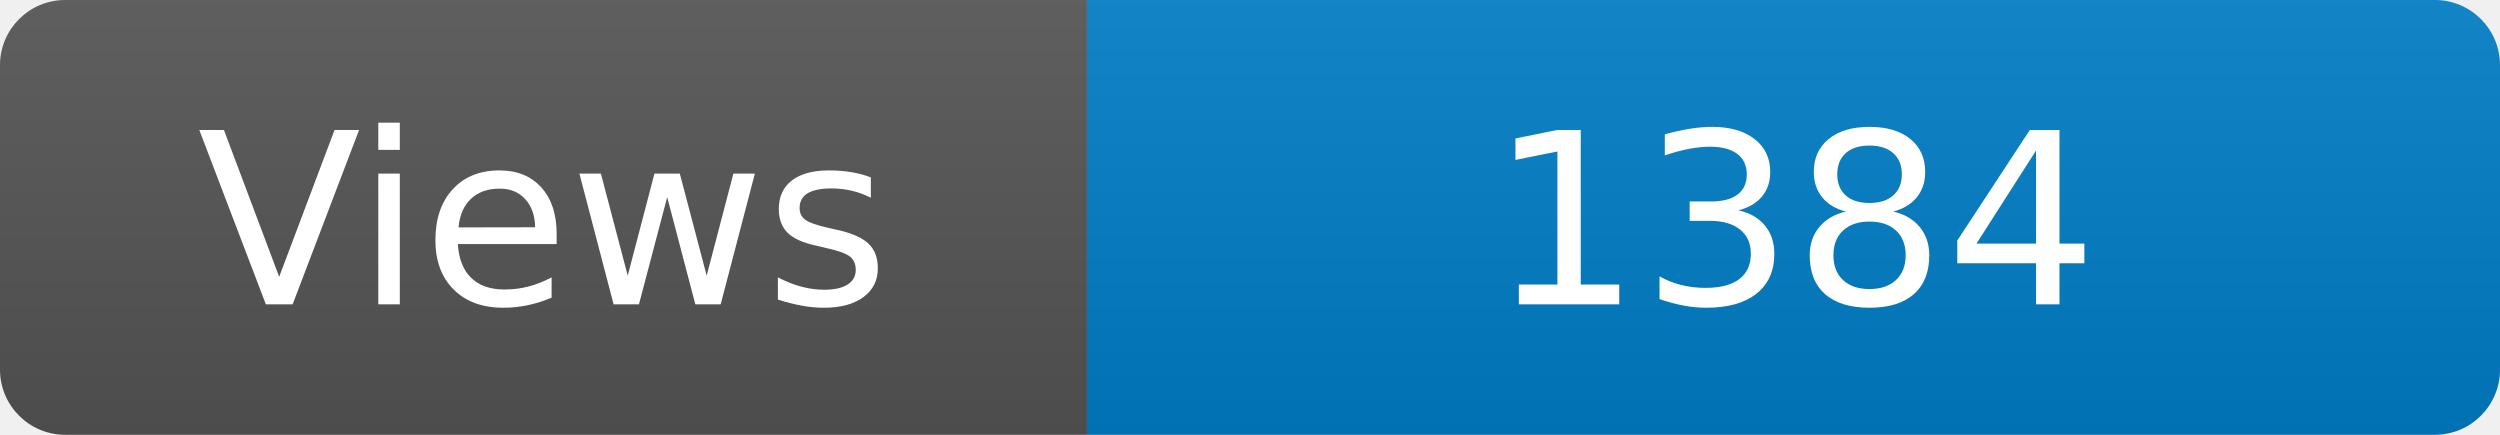
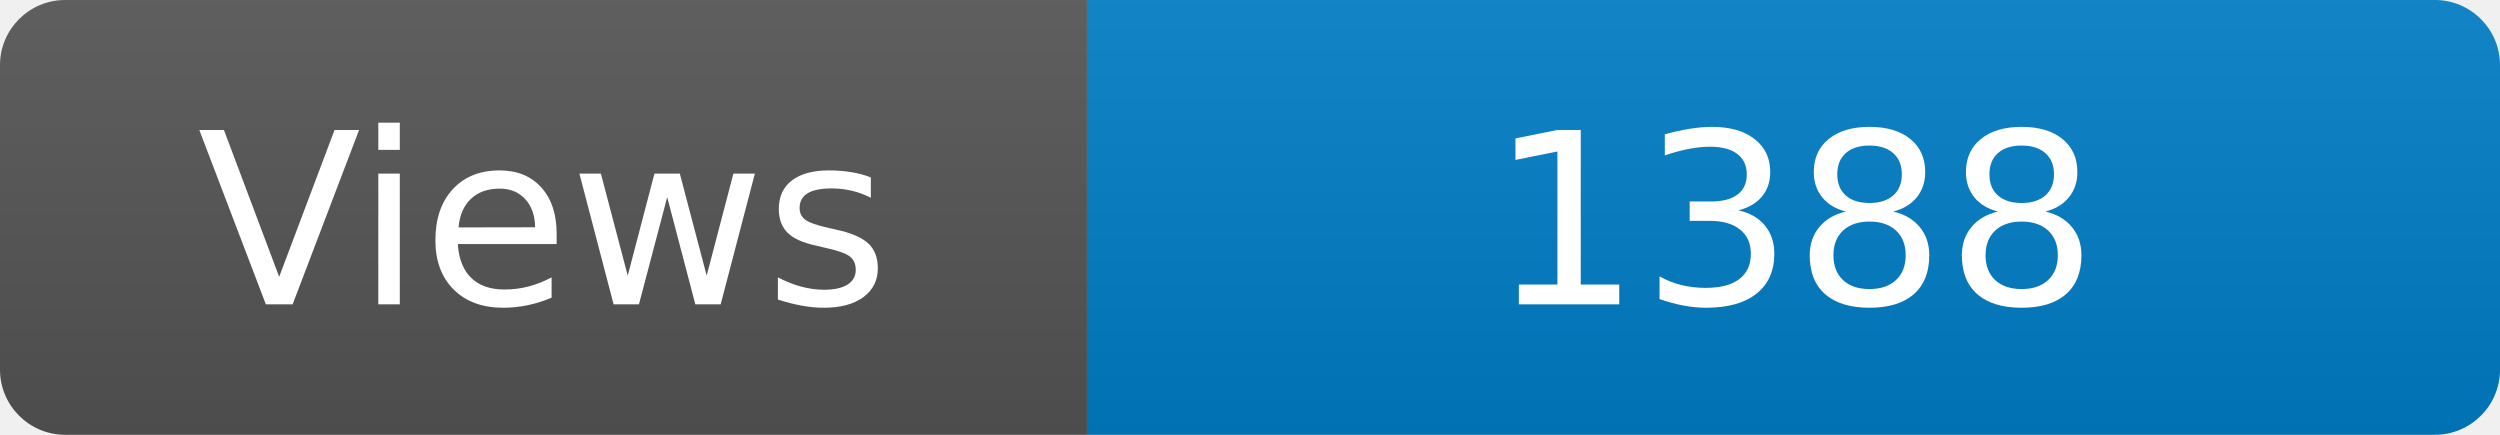
<svg xmlns="http://www.w3.org/2000/svg" width="115" height="20" role="img" aria-label="Maintained?: yes">
  <linearGradient id="s" x2="0" y2="100%">
    <stop offset="0" stop-color="#bbb" stop-opacity=".1" />
    <stop offset="1" stop-opacity=".1" />
  </linearGradient>
  <clipPath id="r">
    <rect width="115" height="20" rx="3" fill="#fff" />
  </clipPath>
  <g clip-path="url(#r)">
    <rect width="50" height="20" fill="#555" />
    <rect x="50" width="160" height="20" fill="#007ec6" />
    <rect width="115" height="20" fill="url(#s)" />
  </g>
  <g fill="#fff" text-anchor="middle" font-family="Verdana,Geneva,DejaVu Sans,sans-serif" font-size="110">
    <text x="250" y="140" transform="scale(.1)" fill="#fff">Views</text>
-     <text x="825" y="140" transform="scale(.1)" fill="#fff">1384</text>
+     <text x="825" y="140" transform="scale(.1)" fill="#fff">1388</text>
  </g>
</svg>
